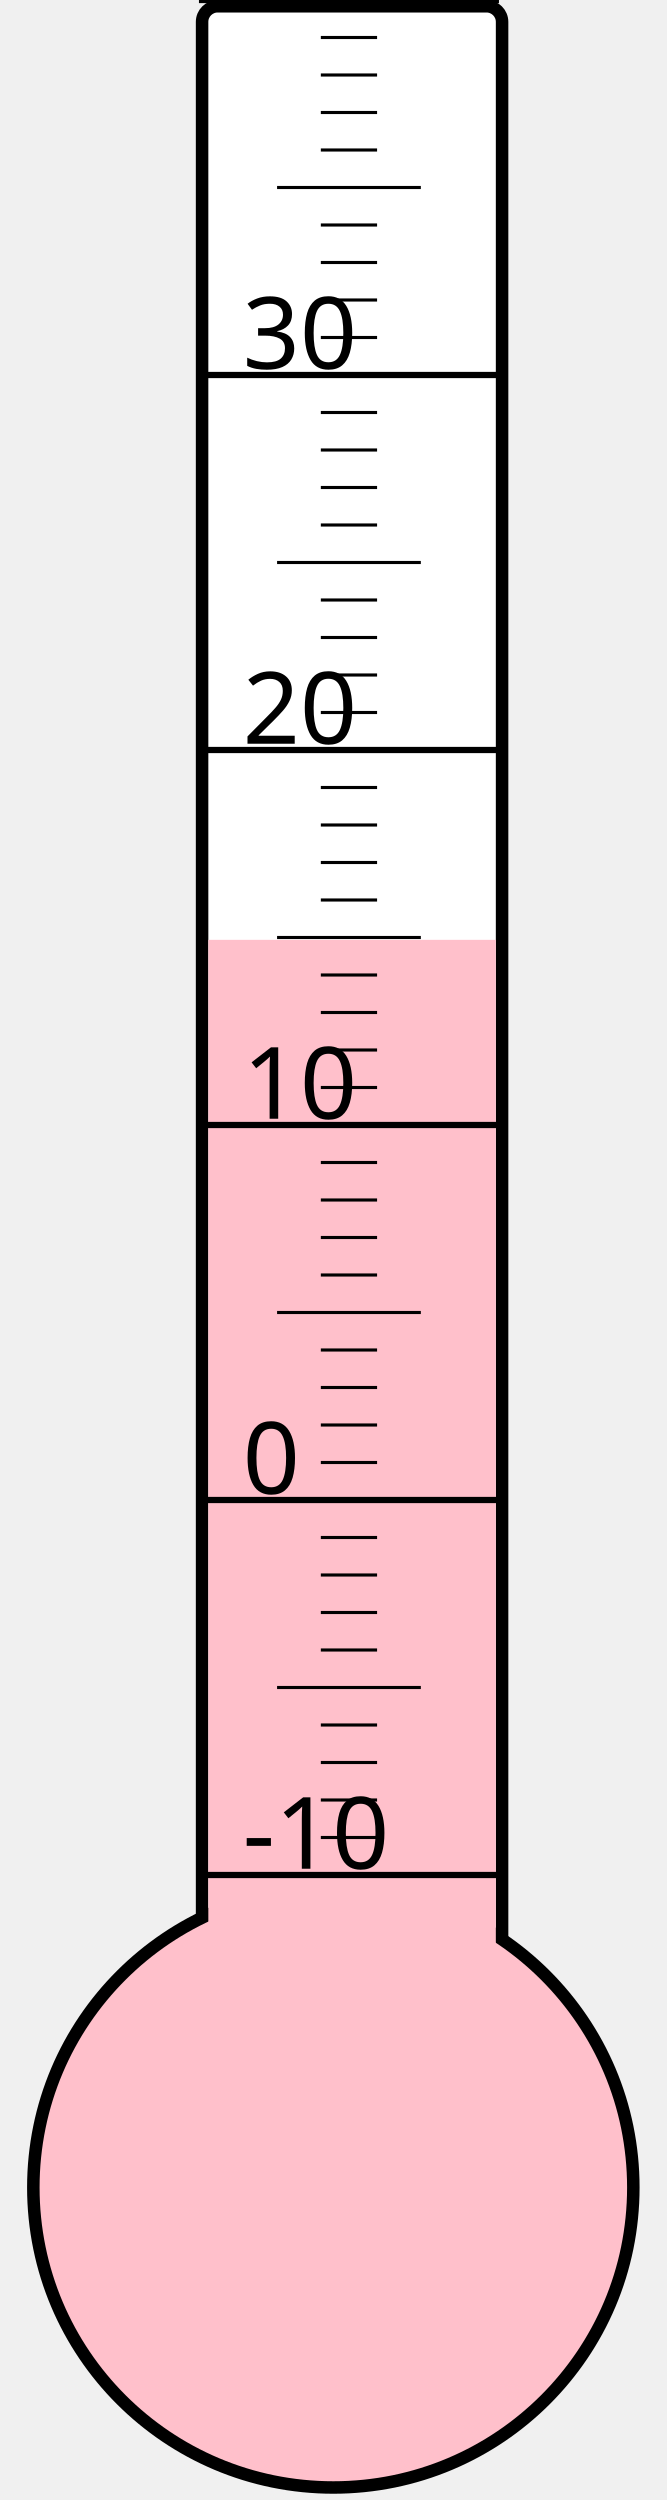
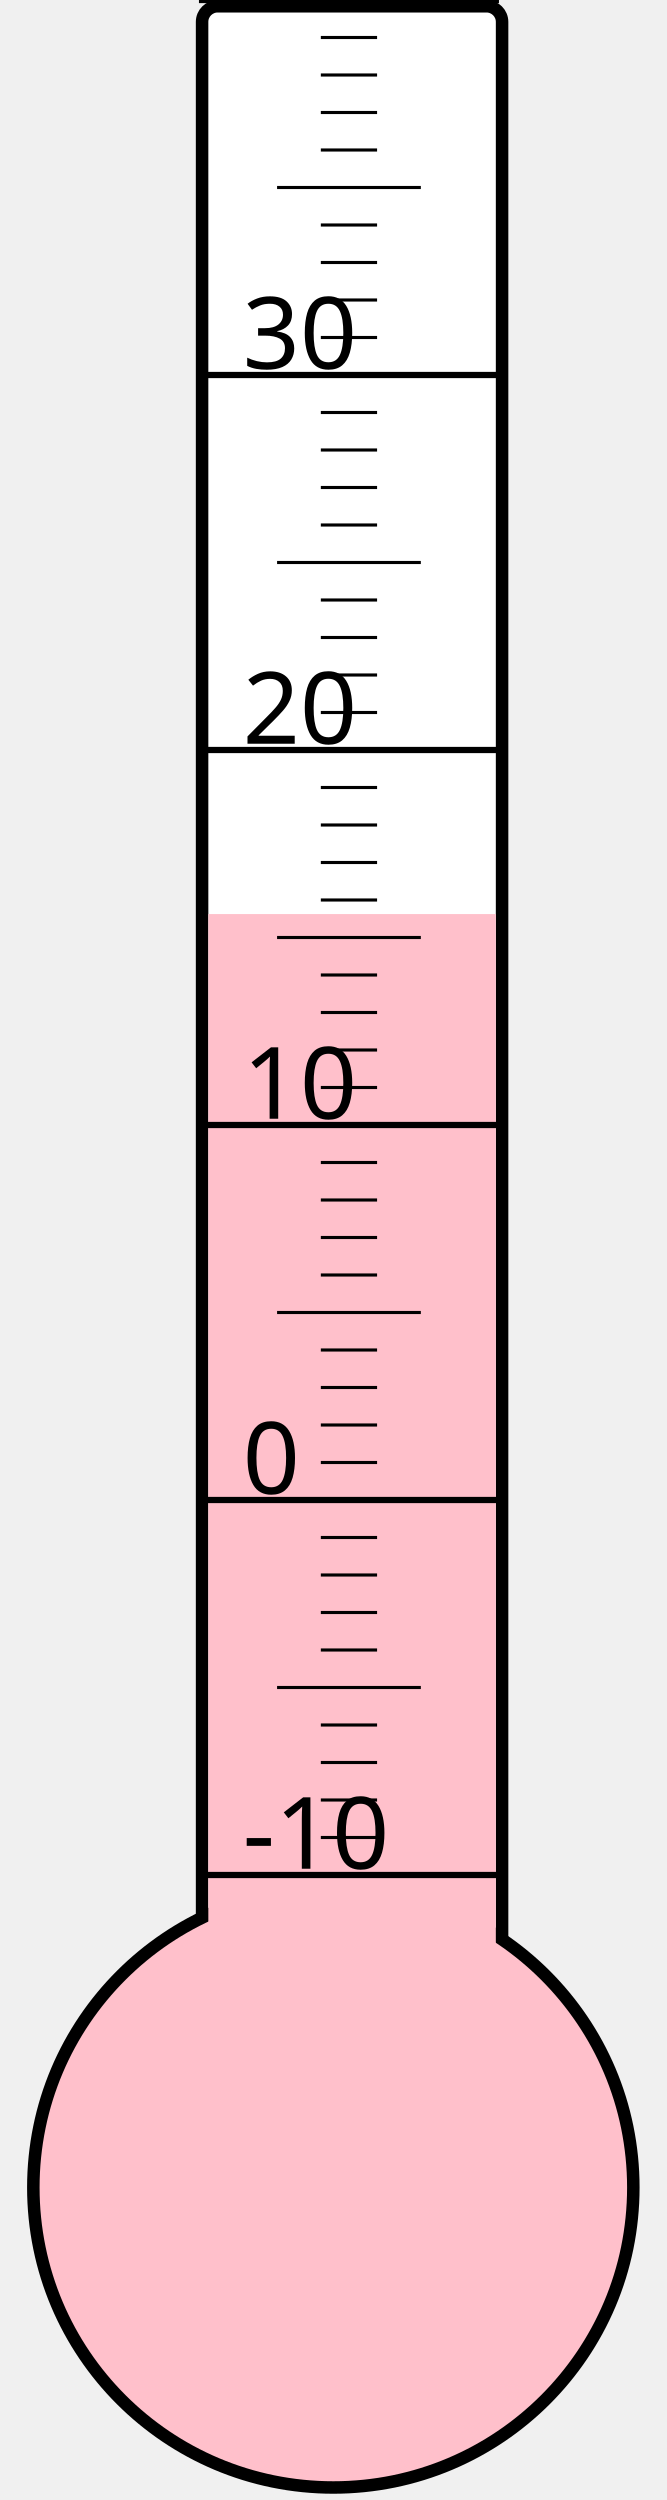
<svg xmlns="http://www.w3.org/2000/svg" width="40px" height="150px" viewBox="0 0 200 800">
  <rect width="200" height="800" x="0" y="0" style="fill: #ffffeb; fill-opacity: 0;" />
  <rect width="96" height="680" x="58" y="2" rx="5" ry="5" style="fill: white; fill-opacity: 1; stroke: black; stroke-width: 4;" />
  <circle cx="100" cy="700" r="96" style="fill: pink; stroke: black; stroke-width: 4;" />
-   <rect width="92" height="399.25" x="60" y="300.75" style="fill: pink; fill-opacity: 1; stroke-width: 0;" />
+   <rect width="92" height="407.5" x="60" y="292.5" style="fill: pink; fill-opacity: 1; stroke-width: 0;" />
  <text x="71" y="598" style="font-family: sans-serif; font-size: 24pt;">-10</text>
  <text x="71" y="478" style="font-family: sans-serif; font-size: 24pt;">0</text>
  <text x="71" y="358" style="font-family: sans-serif; font-size: 24pt;">10</text>
  <text x="71" y="238" style="font-family: sans-serif; font-size: 24pt;">20</text>
  <text x="71" y="118" style="font-family: sans-serif; font-size: 24pt;">30</text>
  <g style="stroke: black;">
    <line x1="57" y1="600" x2="153" y2="600" style="stroke-width: 2;" />
    <line x1="96" y1="588" x2="114" y2="588" style="stroke-width: 1;" />
    <line x1="96" y1="576" x2="114" y2="576" style="stroke-width: 1;" />
    <line x1="96" y1="564" x2="114" y2="564" style="stroke-width: 1;" />
    <line x1="96" y1="552" x2="114" y2="552" style="stroke-width: 1;" />
    <line x1="82" y1="540" x2="128" y2="540" style="stroke-width: 1;" />
    <line x1="96" y1="528" x2="114" y2="528" style="stroke-width: 1;" />
    <line x1="96" y1="516" x2="114" y2="516" style="stroke-width: 1;" />
    <line x1="96" y1="504" x2="114" y2="504" style="stroke-width: 1;" />
    <line x1="96" y1="492" x2="114" y2="492" style="stroke-width: 1;" />
    <line x1="57" y1="480" x2="153" y2="480" style="stroke-width: 2;" />
    <line x1="96" y1="468" x2="114" y2="468" style="stroke-width: 1;" />
    <line x1="96" y1="456" x2="114" y2="456" style="stroke-width: 1;" />
    <line x1="96" y1="444" x2="114" y2="444" style="stroke-width: 1;" />
    <line x1="96" y1="432" x2="114" y2="432" style="stroke-width: 1;" />
    <line x1="82" y1="420" x2="128" y2="420" style="stroke-width: 1;" />
    <line x1="96" y1="408" x2="114" y2="408" style="stroke-width: 1;" />
    <line x1="96" y1="396" x2="114" y2="396" style="stroke-width: 1;" />
    <line x1="96" y1="384" x2="114" y2="384" style="stroke-width: 1;" />
    <line x1="96" y1="372" x2="114" y2="372" style="stroke-width: 1;" />
    <line x1="57" y1="360" x2="153" y2="360" style="stroke-width: 2;" />
    <line x1="96" y1="348" x2="114" y2="348" style="stroke-width: 1;" />
    <line x1="96" y1="336" x2="114" y2="336" style="stroke-width: 1;" />
    <line x1="96" y1="324" x2="114" y2="324" style="stroke-width: 1;" />
    <line x1="96" y1="312" x2="114" y2="312" style="stroke-width: 1;" />
    <line x1="82" y1="300" x2="128" y2="300" style="stroke-width: 1;" />
    <line x1="96" y1="288" x2="114" y2="288" style="stroke-width: 1;" />
    <line x1="96" y1="276" x2="114" y2="276" style="stroke-width: 1;" />
    <line x1="96" y1="264" x2="114" y2="264" style="stroke-width: 1;" />
    <line x1="96" y1="252" x2="114" y2="252" style="stroke-width: 1;" />
    <line x1="57" y1="240" x2="153" y2="240" style="stroke-width: 2;" />
    <line x1="96" y1="228" x2="114" y2="228" style="stroke-width: 1;" />
    <line x1="96" y1="216" x2="114" y2="216" style="stroke-width: 1;" />
    <line x1="96" y1="204" x2="114" y2="204" style="stroke-width: 1;" />
    <line x1="96" y1="192" x2="114" y2="192" style="stroke-width: 1;" />
    <line x1="82" y1="180" x2="128" y2="180" style="stroke-width: 1;" />
    <line x1="96" y1="168" x2="114" y2="168" style="stroke-width: 1;" />
    <line x1="96" y1="156" x2="114" y2="156" style="stroke-width: 1;" />
    <line x1="96" y1="144" x2="114" y2="144" style="stroke-width: 1;" />
    <line x1="96" y1="132" x2="114" y2="132" style="stroke-width: 1;" />
    <line x1="57" y1="120" x2="153" y2="120" style="stroke-width: 2;" />
    <line x1="96" y1="108" x2="114" y2="108" style="stroke-width: 1;" />
    <line x1="96" y1="96" x2="114" y2="96" style="stroke-width: 1;" />
    <line x1="96" y1="84" x2="114" y2="84" style="stroke-width: 1;" />
    <line x1="96" y1="72" x2="114" y2="72" style="stroke-width: 1;" />
    <line x1="82" y1="60" x2="128" y2="60" style="stroke-width: 1;" />
    <line x1="96" y1="48" x2="114" y2="48" style="stroke-width: 1;" />
    <line x1="96" y1="36" x2="114" y2="36" style="stroke-width: 1;" />
    <line x1="96" y1="24" x2="114" y2="24" style="stroke-width: 1;" />
    <line x1="96" y1="12" x2="114" y2="12" style="stroke-width: 1;" />
    <line x1="57" y1="0" x2="153" y2="0" style="stroke-width: 2;" />
  </g>
</svg>
